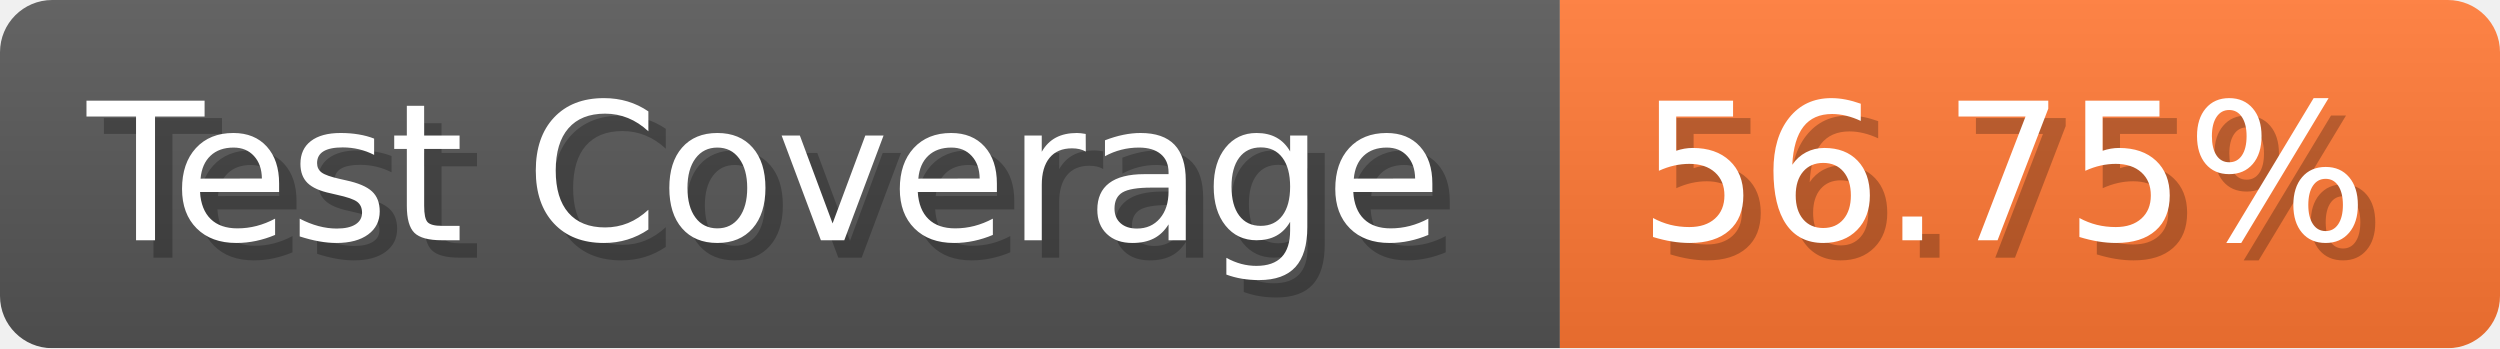
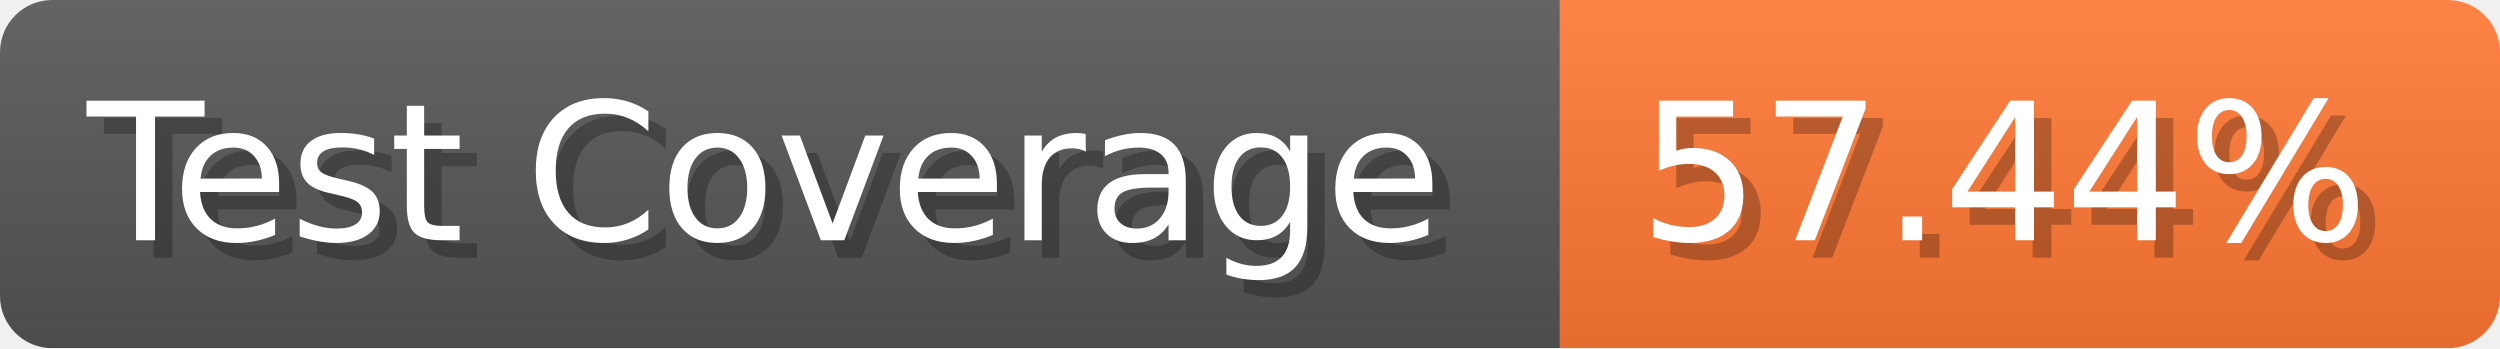
- <svg xmlns="http://www.w3.org/2000/svg" width="143.6" height="20" viewBox="0 0 1436 200" role="img" aria-label="Test Coverage: 56.75%">
+ <svg xmlns="http://www.w3.org/2000/svg" width="143.6" height="20" viewBox="0 0 1436 200" role="img" aria-label="Test Coverage: 57.44%">
  <linearGradient id="a" x2="0" y2="100%">
    <stop offset="0" stop-opacity=".1" stop-color="#EEE" />
    <stop offset="1" stop-opacity=".1" />
  </linearGradient>
  <mask id="m">
    <rect width="1436" height="200" rx="30" fill="#FFF" />
  </mask>
  <g mask="url(#m)">
    <rect width="896" height="200" fill="#555" />
    <rect width="540" height="200" fill="#F73" x="896" />
    <rect width="1436" height="200" fill="url(#a)" />
  </g>
  <g aria-hidden="true" fill="#fff" text-anchor="start" font-family="Verdana,DejaVu Sans,sans-serif" font-size="110">
    <text x="60" y="148" textLength="796" fill="#000" opacity="0.25">Test Coverage</text>
    <text x="50" y="138" textLength="796">Test Coverage</text>
-     <text x="951" y="148" textLength="440" fill="#000" opacity="0.25">56.75%</text>
-     <text x="941" y="138" textLength="440">56.75%</text>
+     <text x="951" y="148" textLength="440" fill="#000" opacity="0.25">57.44%</text>
+     <text x="941" y="138" textLength="440">57.44%</text>
  </g>
</svg>
